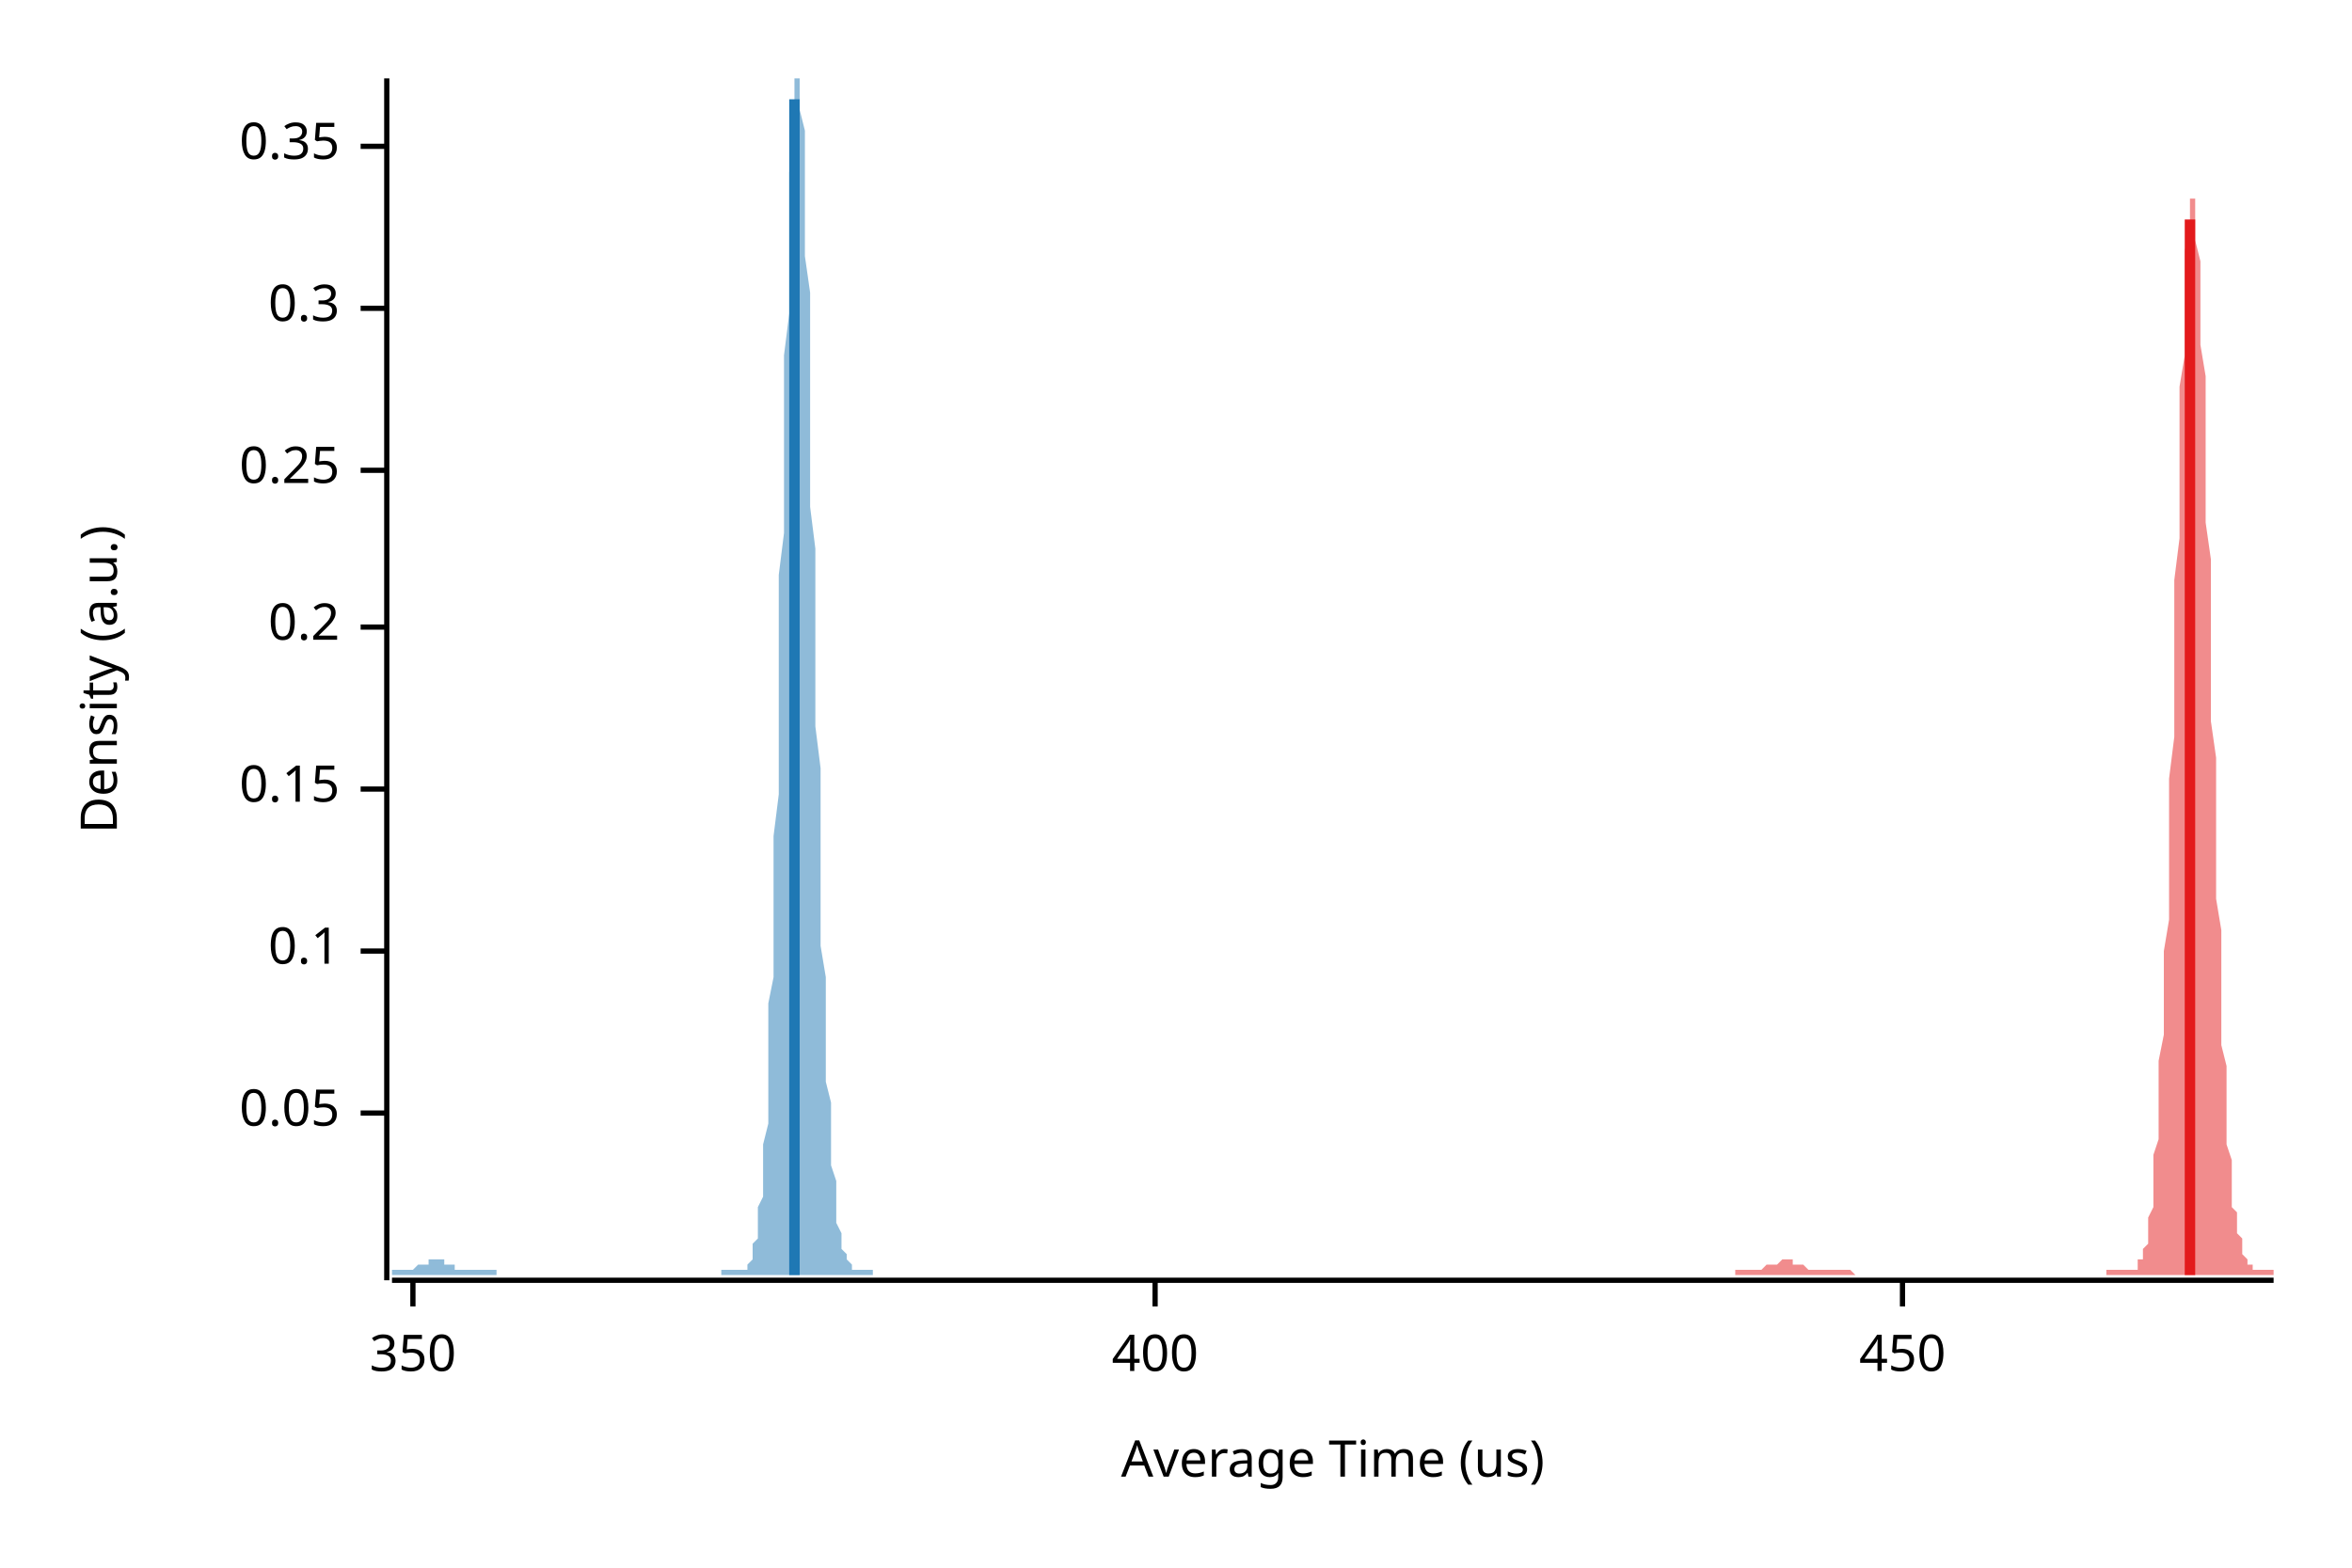
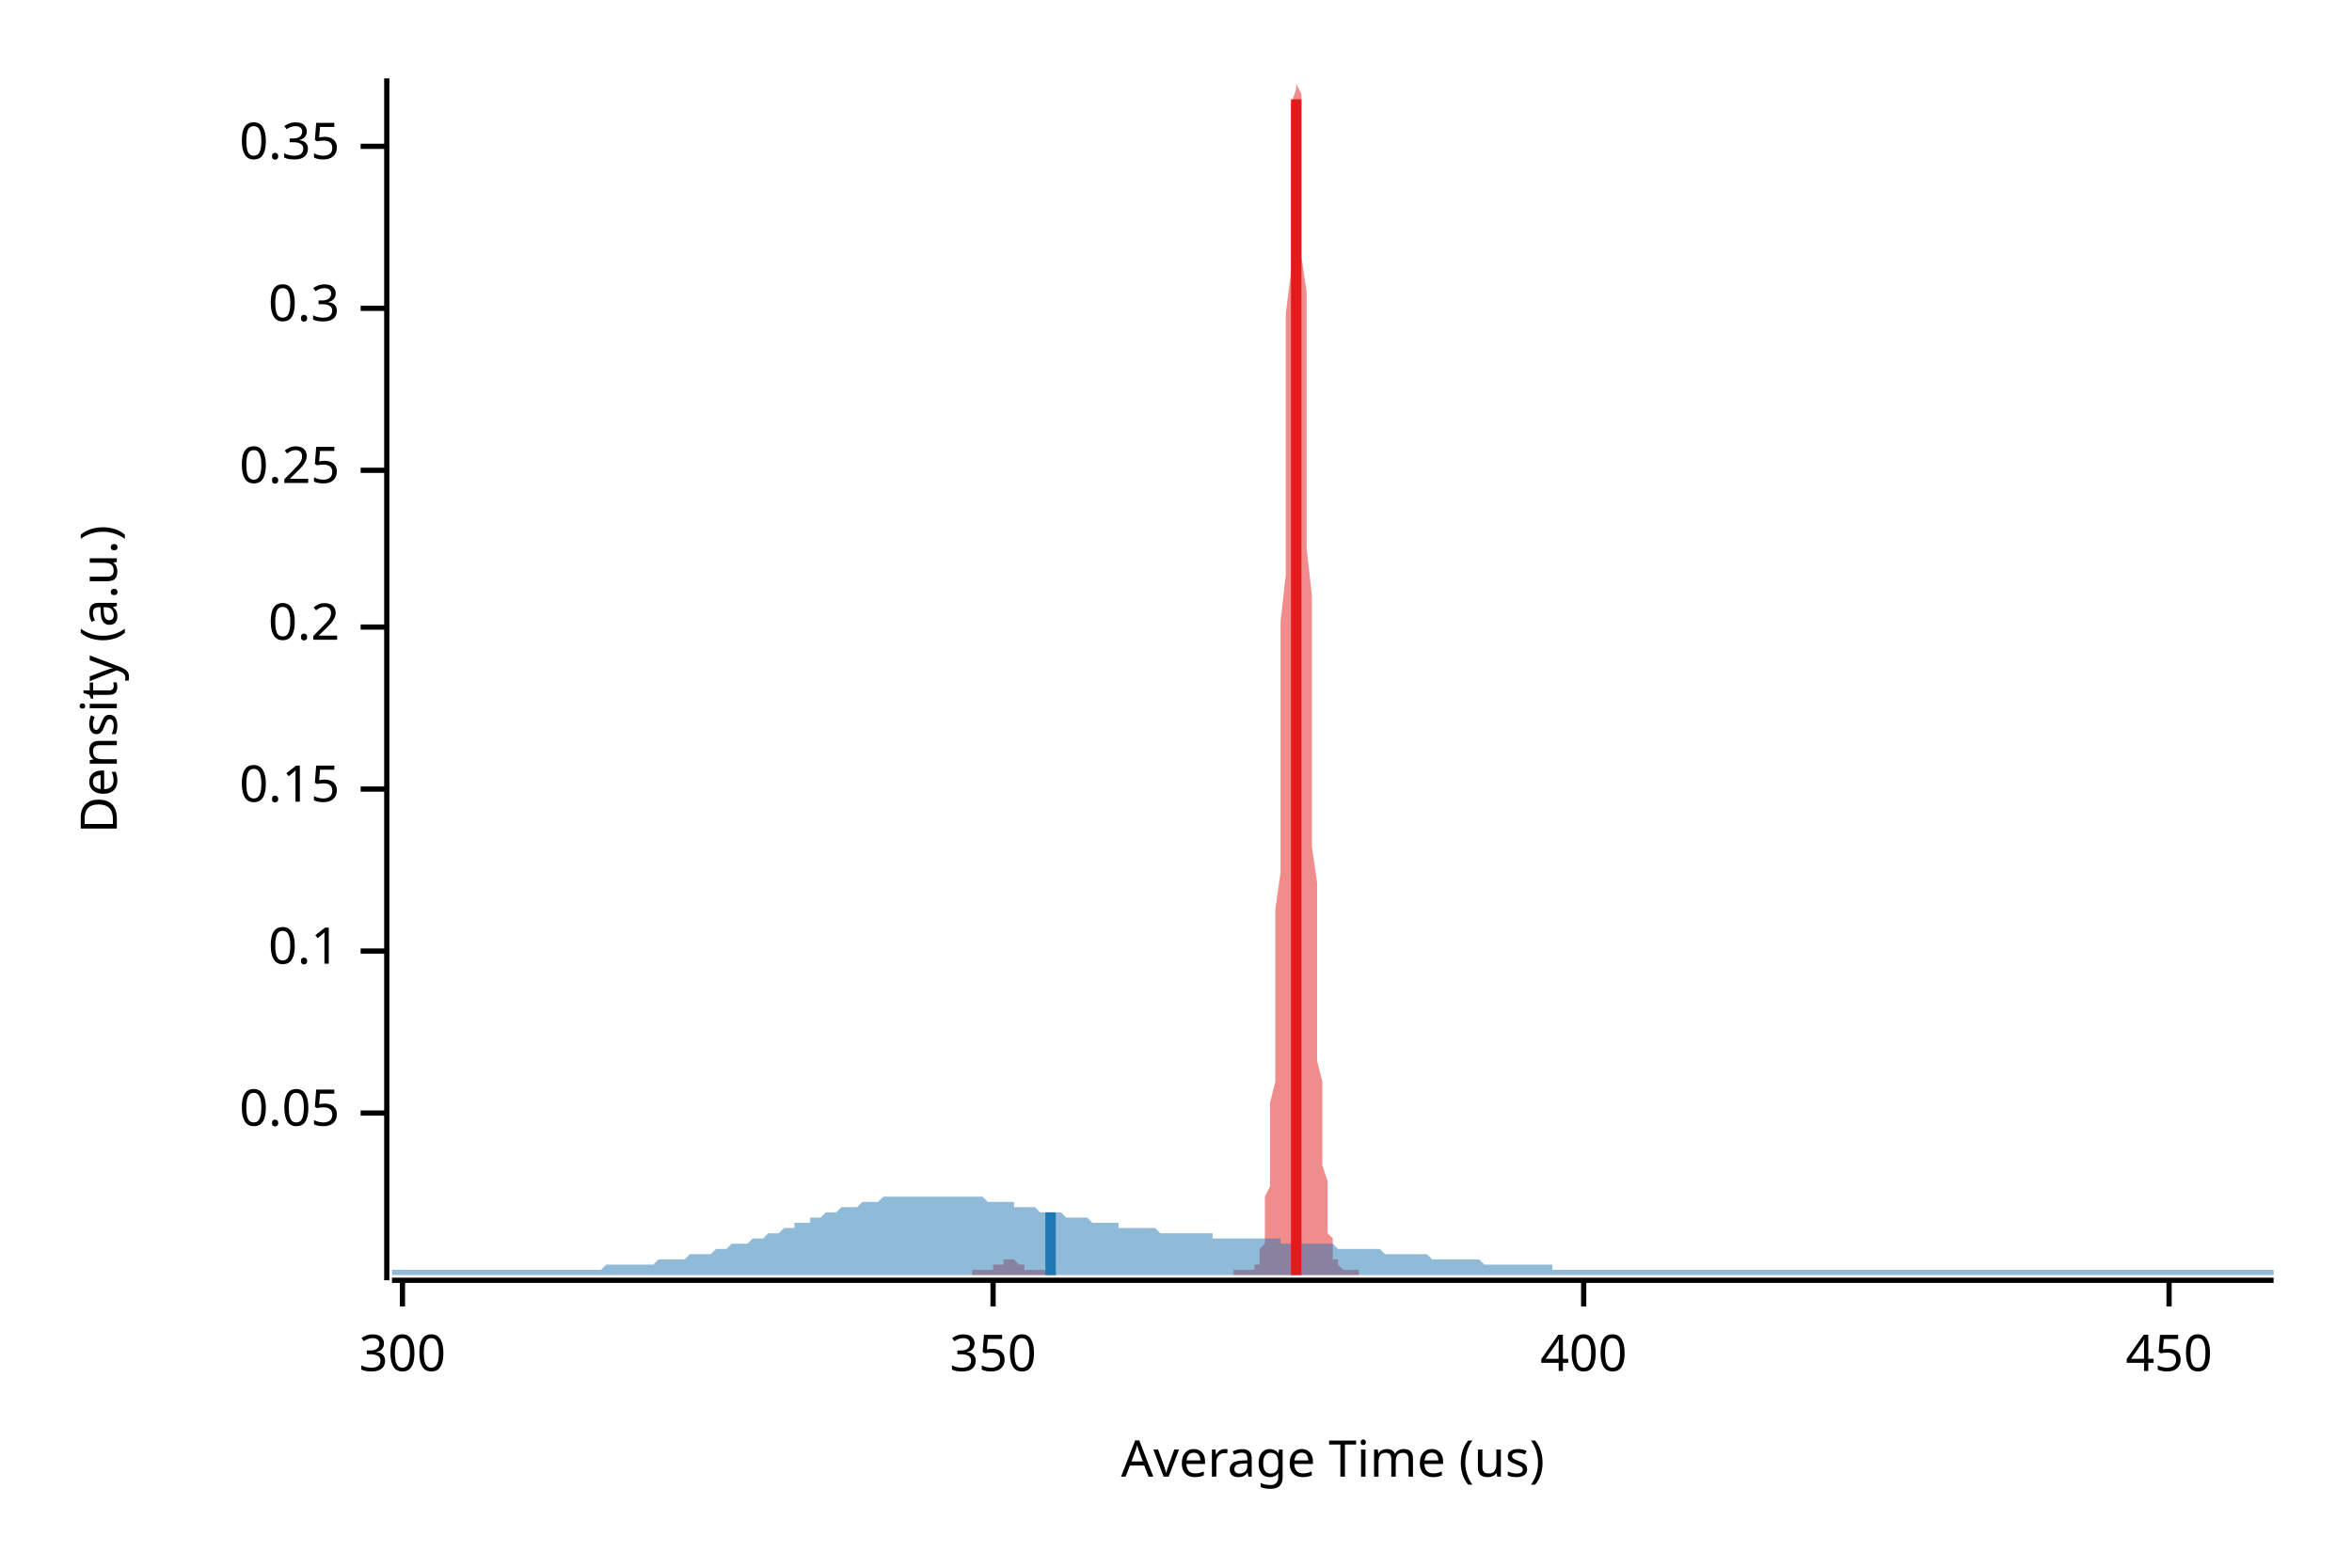
<svg xmlns="http://www.w3.org/2000/svg" width="450" height="300" viewBox="0 0 450 300">
  <text x="15" y="130" dy="0.76em" text-anchor="middle" font-family="sans-serif" font-size="9.677" opacity="1" fill="#000000" transform="rotate(270, 15, 130)">
Density (a.u.)
</text>
  <text x="255" y="285" dy="-0.5ex" text-anchor="middle" font-family="sans-serif" font-size="9.677" opacity="1" fill="#000000">
Average Time (us)
</text>
  <polyline fill="none" opacity="1" stroke="#000000" stroke-width="1" points="74,15 74,245 " />
  <text x="65" y="213" dy="0.5ex" text-anchor="end" font-family="sans-serif" font-size="9.677" opacity="1" fill="#000000">
0.05
</text>
  <polyline fill="none" opacity="1" stroke="#000000" stroke-width="1" points="69,213 74,213 " />
  <text x="65" y="182" dy="0.5ex" text-anchor="end" font-family="sans-serif" font-size="9.677" opacity="1" fill="#000000">
0.1
</text>
  <polyline fill="none" opacity="1" stroke="#000000" stroke-width="1" points="69,182 74,182 " />
  <text x="65" y="151" dy="0.5ex" text-anchor="end" font-family="sans-serif" font-size="9.677" opacity="1" fill="#000000">
0.15
</text>
  <polyline fill="none" opacity="1" stroke="#000000" stroke-width="1" points="69,151 74,151 " />
  <text x="65" y="120" dy="0.5ex" text-anchor="end" font-family="sans-serif" font-size="9.677" opacity="1" fill="#000000">
0.2
</text>
  <polyline fill="none" opacity="1" stroke="#000000" stroke-width="1" points="69,120 74,120 " />
  <text x="65" y="90" dy="0.5ex" text-anchor="end" font-family="sans-serif" font-size="9.677" opacity="1" fill="#000000">
0.25
</text>
  <polyline fill="none" opacity="1" stroke="#000000" stroke-width="1" points="69,90 74,90 " />
  <text x="65" y="59" dy="0.5ex" text-anchor="end" font-family="sans-serif" font-size="9.677" opacity="1" fill="#000000">
0.3
</text>
  <polyline fill="none" opacity="1" stroke="#000000" stroke-width="1" points="69,59 74,59 " />
  <text x="65" y="28" dy="0.5ex" text-anchor="end" font-family="sans-serif" font-size="9.677" opacity="1" fill="#000000">
0.35
</text>
  <polyline fill="none" opacity="1" stroke="#000000" stroke-width="1" points="69,28 74,28 " />
  <polyline fill="none" opacity="1" stroke="#000000" stroke-width="1" points="75,245 435,245 " />
-   <text x="79" y="255" dy="0.76em" text-anchor="middle" font-family="sans-serif" font-size="9.677" opacity="1" fill="#000000">
+   <text x="77" y="255" dy="0.76em" text-anchor="middle" font-family="sans-serif" font-size="9.677" opacity="1" fill="#000000">
+ 300
+ </text>
+   <polyline fill="none" opacity="1" stroke="#000000" stroke-width="1" points="77,245 77,250 " />
+   <text x="190" y="255" dy="0.76em" text-anchor="middle" font-family="sans-serif" font-size="9.677" opacity="1" fill="#000000">
350
</text>
-   <polyline fill="none" opacity="1" stroke="#000000" stroke-width="1" points="79,245 79,250 " />
-   <text x="221" y="255" dy="0.76em" text-anchor="middle" font-family="sans-serif" font-size="9.677" opacity="1" fill="#000000">
+   <polyline fill="none" opacity="1" stroke="#000000" stroke-width="1" points="190,245 190,250 " />
+   <text x="303" y="255" dy="0.76em" text-anchor="middle" font-family="sans-serif" font-size="9.677" opacity="1" fill="#000000">
400
</text>
-   <polyline fill="none" opacity="1" stroke="#000000" stroke-width="1" points="221,245 221,250 " />
-   <text x="364" y="255" dy="0.76em" text-anchor="middle" font-family="sans-serif" font-size="9.677" opacity="1" fill="#000000">
+   <polyline fill="none" opacity="1" stroke="#000000" stroke-width="1" points="303,245 303,250 " />
+   <text x="415" y="255" dy="0.76em" text-anchor="middle" font-family="sans-serif" font-size="9.677" opacity="1" fill="#000000">
450
</text>
-   <polyline fill="none" opacity="1" stroke="#000000" stroke-width="1" points="364,245 364,250 " />
-   <polygon opacity="0.5" fill="#E31A1C" points="332,243 332,243 332,243 332,243 332,243 333,243 333,243 333,243 333,243 334,243 334,243 334,243 334,243 334,243 335,243 335,243 335,243 335,243 335,243 336,243 336,243 336,243 336,243 336,243 337,243 337,243 337,243 337,243 337,243 338,242 338,242 338,242 338,242 338,242 339,242 339,242 339,242 339,242 339,242 340,242 340,242 340,242 340,242 341,241 341,241 341,241 341,241 341,241 342,241 342,241 342,241 342,241 342,241 343,241 343,242 343,242 343,242 343,242 344,242 344,242 344,242 344,242 344,242 345,242 345,242 345,242 345,242 345,242 346,243 346,243 346,243 346,243 347,243 347,243 347,243 347,243 347,243 348,243 348,243 348,243 348,243 348,243 349,243 349,243 349,243 349,243 349,243 350,243 350,243 350,243 350,243 350,243 351,243 351,243 351,243 351,243 351,243 352,243 352,243 352,243 352,243 352,243 353,243 353,243 353,243 353,243 354,243 354,243 354,243 354,243 354,243 355,244 355,244 355,244 355,244 355,244 356,244 356,244 356,244 356,244 356,244 357,244 357,244 357,244 357,244 357,244 358,244 358,244 358,244 358,244 358,244 359,244 359,244 359,244 359,244 359,244 360,244 360,244 360,244 360,244 361,244 361,244 361,244 361,244 361,244 362,244 362,244 362,244 362,244 362,244 363,244 363,244 363,244 363,244 363,244 364,244 364,244 364,244 364,244 364,244 365,244 365,244 365,244 365,244 365,244 366,244 366,244 366,244 366,244 366,244 367,244 367,244 367,244 367,244 368,244 368,244 368,244 368,244 368,244 369,244 369,244 369,244 369,244 369,244 370,244 370,244 370,244 370,244 370,244 371,244 371,244 371,244 371,244 371,244 372,244 372,244 372,244 372,244 372,244 373,244 373,244 373,244 373,244 373,244 374,244 374,244 374,244 374,244 375,244 375,244 375,244 375,244 375,244 376,244 376,244 376,244 376,244 376,244 377,244 377,244 377,244 377,244 377,244 378,244 378,244 378,244 378,244 378,244 379,244 379,244 379,244 379,244 379,244 380,244 380,244 380,244 380,244 381,244 381,244 381,244 381,244 381,244 382,244 382,244 382,244 382,244 382,244 383,244 383,244 383,244 383,244 383,244 384,244 384,244 384,244 384,244 384,244 385,244 385,244 385,244 385,244 385,244 386,244 386,244 386,244 386,244 386,244 387,244 387,244 387,244 387,244 388,244 388,244 388,244 388,244 388,244 389,244 389,244 389,244 389,244 389,244 390,244 390,244 390,244 390,244 390,244 391,244 391,244 391,244 391,244 391,244 392,244 392,244 392,244 392,244 392,244 393,244 393,244 393,244 393,244 393,244 394,244 394,244 394,244 394,244 395,244 395,244 395,244 395,244 395,244 396,244 396,244 396,244 396,244 396,244 397,244 397,244 397,244 397,244 397,244 398,244 398,244 398,244 398,244 398,244 399,244 399,244 399,244 399,244 399,244 400,244 400,244 400,244 400,244 400,244 401,244 401,244 401,244 401,244 402,244 402,244 402,244 402,244 402,244 403,244 403,244 403,244 403,243 403,243 404,243 404,243 404,243 404,243 404,243 405,243 405,243 405,243 405,243 405,243 406,243 406,243 406,243 406,243 406,243 407,243 407,243 407,243 407,243 408,243 408,243 408,243 408,243 408,243 409,243 409,242 409,242 409,242 409,241 410,241 410,241 410,240 410,239 410,239 411,238 411,237 411,235 411,234 411,233 412,231 412,229 412,227 412,224 412,221 413,218 413,215 413,211 413,207 413,203 414,198 414,193 414,188 414,182 415,176 415,170 415,163 415,156 415,149 416,141 416,134 416,126 416,118 416,111 417,103 417,96 417,88 417,81 417,74 418,68 418,62 418,57 418,52 418,48 419,44 419,41 419,39 419,38 419,38 420,38 420,39 420,41 420,43 420,46 421,50 421,55 421,60 421,66 422,72 422,79 422,85 422,93 422,100 423,107 423,115 423,123 423,130 423,138 424,145 424,152 424,159 424,166 424,172 425,178 425,184 425,190 425,195 425,200 426,204 426,208 426,212 426,216 426,219 427,222 427,224 427,227 427,229 427,231 428,232 428,234 428,235 428,236 429,237 429,238 429,239 429,240 429,240 430,241 430,241 430,241 430,242 430,242 431,242 431,242 431,243 431,243 431,243 432,243 432,243 432,243 432,243 432,243 433,243 433,243 433,243 433,243 433,243 434,243 434,243 434,243 434,243 435,243 435,244 332,244 " />
-   <polygon opacity="0.5" fill="#1F78B4" points="75,243 75,243 75,243 75,243 75,243 75,243 76,243 76,243 76,243 76,243 76,243 77,243 77,243 77,243 77,243 77,243 77,243 78,243 78,243 78,243 78,243 78,243 79,243 79,243 79,243 79,243 79,243 80,242 80,242 80,242 80,242 80,242 80,242 81,242 81,242 81,242 81,242 81,242 82,242 82,241 82,241 82,241 82,241 83,241 83,241 83,241 83,241 83,241 83,241 84,241 84,241 84,241 84,241 84,241 85,241 85,241 85,241 85,242 85,242 85,242 86,242 86,242 86,242 86,242 86,242 87,242 87,242 87,242 87,242 87,243 88,243 88,243 88,243 88,243 88,243 88,243 89,243 89,243 89,243 89,243 89,243 90,243 90,243 90,243 90,243 90,243 91,243 91,243 91,243 91,243 91,243 91,243 92,243 92,243 92,243 92,243 92,243 93,243 93,243 93,243 93,243 93,243 93,243 94,243 94,243 94,243 94,243 94,243 95,243 95,243 95,244 95,244 95,244 96,244 96,244 96,244 96,244 96,244 96,244 97,244 97,244 97,244 97,244 97,244 98,244 98,244 98,244 98,244 98,244 99,244 99,244 99,244 99,244 99,244 99,244 100,244 100,244 100,244 100,244 100,244 101,244 101,244 101,244 101,244 101,244 101,244 102,244 102,244 102,244 102,244 102,244 103,244 103,244 103,244 103,244 103,244 104,244 104,244 104,244 104,244 104,244 104,244 105,244 105,244 105,244 105,244 105,244 106,244 106,244 106,244 106,244 106,244 107,244 107,244 107,244 107,244 107,244 107,244 108,244 108,244 108,244 108,244 108,244 109,244 109,244 109,244 109,244 109,244 109,244 110,244 110,244 110,244 110,244 110,244 111,244 111,244 111,244 111,244 111,244 112,244 112,244 112,244 112,244 112,244 112,244 113,244 113,244 113,244 113,244 113,244 114,244 114,244 114,244 114,244 114,244 115,244 115,244 115,244 115,244 115,244 115,244 116,244 116,244 116,244 116,244 116,244 117,244 117,244 117,244 117,244 117,244 117,244 118,244 118,244 118,244 118,244 118,244 119,244 119,244 119,244 119,244 119,244 120,244 120,244 120,244 120,244 120,244 120,244 121,244 121,244 121,244 121,244 121,244 122,244 122,244 122,244 122,244 122,244 123,244 123,244 123,244 123,244 123,244 123,244 124,244 124,244 124,244 124,244 124,244 125,244 125,244 125,244 125,244 125,244 125,244 126,244 126,244 126,244 126,244 126,244 127,244 127,244 127,244 127,244 127,244 128,244 128,244 128,244 128,244 128,244 128,244 129,244 129,244 129,244 129,244 129,244 130,244 130,244 130,244 130,244 130,244 131,244 131,244 131,244 131,244 131,244 131,244 132,244 132,244 132,244 132,244 132,244 133,244 133,244 133,244 133,244 133,244 133,244 134,244 134,244 134,244 134,244 134,244 135,244 135,244 135,244 135,244 135,244 136,244 136,244 136,244 136,244 136,244 136,244 137,244 137,244 137,244 137,244 137,244 138,244 138,244 138,243 138,243 138,243 139,243 139,243 139,243 139,243 139,243 139,243 140,243 140,243 140,243 140,243 140,243 141,243 141,243 141,243 141,243 141,243 141,243 142,243 142,243 142,243 142,243 142,243 143,243 143,243 143,242 143,242 143,242 144,241 144,241 144,240 144,240 144,239 144,238 145,237 145,236 145,235 145,233 145,231 146,229 146,227 146,225 146,222 146,219 147,215 147,211 147,207 147,203 147,198 147,192 148,187 148,181 148,174 148,167 148,160 149,152 149,144 149,136 149,128 149,119 149,110 150,102 150,93 150,84 150,76 150,68 151,60 151,52 151,45 151,39 151,33 152,28 152,23 152,20 152,17 152,15 152,15 153,15 153,15 153,16 153,18 153,21 154,25 154,30 154,36 154,42 154,49 155,56 155,63 155,71 155,80 155,88 155,97 156,105 156,114 156,122 156,131 156,139 157,147 157,154 157,162 157,169 157,175 157,181 158,187 158,193 158,198 158,203 158,207 159,211 159,214 159,218 159,221 159,223 160,226 160,228 160,230 160,232 160,233 160,234 161,236 161,237 161,238 161,238 161,239 162,240 162,240 162,241 162,241 162,241 163,242 163,242 163,242 163,242 163,242 163,243 164,243 164,243 164,243 164,243 164,243 165,243 165,243 165,243 165,243 165,243 165,243 166,243 166,243 166,243 166,243 166,243 167,243 167,243 167,243 167,243 167,243 167,244 75,244 " />
-   <polyline fill="none" opacity="1" stroke="#E31A1C" stroke-width="2" points="419,244 419,42 " />
-   <polyline fill="none" opacity="1" stroke="#1F78B4" stroke-width="2" points="152,244 152,19 " />
+   <polyline fill="none" opacity="1" stroke="#000000" stroke-width="1" points="415,245 415,250 " />
+   <polygon opacity="0.5" fill="#E31A1C" points="186,243 186,243 186,243 187,243 187,243 187,243 187,243 187,243 187,243 187,243 188,243 188,243 188,243 188,243 188,243 188,243 188,243 189,243 189,243 189,243 189,243 189,243 189,243 190,243 190,243 190,243 190,243 190,242 190,242 190,242 191,242 191,242 191,242 191,242 191,242 191,242 191,242 192,242 192,242 192,241 192,241 192,241 192,241 192,241 193,241 193,241 193,241 193,241 193,241 193,241 194,241 194,241 194,241 194,241 194,241 194,241 194,241 195,242 195,242 195,242 195,242 195,242 195,242 195,242 196,242 196,242 196,242 196,242 196,242 196,243 196,243 197,243 197,243 197,243 197,243 197,243 197,243 197,243 198,243 198,243 198,243 198,243 198,243 198,243 199,243 199,243 199,243 199,243 199,243 199,243 199,243 200,243 200,243 200,243 200,243 200,243 200,243 200,243 201,243 201,243 201,243 201,243 201,243 201,243 201,243 202,243 202,243 202,243 202,243 202,243 202,244 203,244 203,244 203,244 203,244 203,244 203,244 203,244 204,244 204,244 204,244 204,244 204,244 204,244 204,244 205,244 205,244 205,244 205,244 205,244 205,244 205,244 206,244 206,244 206,244 206,244 206,244 206,244 206,244 207,244 207,244 207,244 207,244 207,244 207,244 208,244 208,244 208,244 208,244 208,244 208,244 208,244 209,244 209,244 209,244 209,244 209,244 209,244 209,244 210,244 210,244 210,244 210,244 210,244 210,244 210,244 211,244 211,244 211,244 211,244 211,244 211,244 211,244 212,244 212,244 212,244 212,244 212,244 212,244 213,244 213,244 213,244 213,244 213,244 213,244 213,244 214,244 214,244 214,244 214,244 214,244 214,244 214,244 215,244 215,244 215,244 215,244 215,244 215,244 215,244 216,244 216,244 216,244 216,244 216,244 216,244 217,244 217,244 217,244 217,244 217,244 217,244 217,244 218,244 218,244 218,244 218,244 218,244 218,244 218,244 219,244 219,244 219,244 219,244 219,244 219,244 219,244 220,244 220,244 220,244 220,244 220,244 220,244 220,244 221,244 221,244 221,244 221,244 221,244 221,244 222,244 222,244 222,244 222,244 222,244 222,244 222,244 223,244 223,244 223,244 223,244 223,244 223,244 223,244 224,244 224,244 224,244 224,244 224,244 224,244 224,244 225,244 225,244 225,244 225,244 225,244 225,244 226,244 226,244 226,244 226,244 226,244 226,244 226,244 227,244 227,244 227,244 227,244 227,244 227,244 227,244 228,244 228,244 228,244 228,244 228,244 228,244 228,244 229,244 229,244 229,244 229,244 229,244 229,244 229,244 230,244 230,244 230,244 230,244 230,244 230,244 231,244 231,244 231,244 231,244 231,244 231,244 231,244 232,244 232,244 232,244 232,244 232,244 232,244 232,244 233,244 233,244 233,244 233,244 233,244 233,244 233,244 234,244 234,244 234,244 234,244 234,244 234,244 235,244 235,244 235,244 235,244 235,244 235,244 235,244 236,244 236,244 236,244 236,244 236,244 236,244 236,243 237,243 237,243 237,243 237,243 237,243 237,243 237,243 238,243 238,243 238,243 238,243 238,243 238,243 238,243 239,243 239,243 239,243 239,243 239,243 239,243 240,243 240,243 240,243 240,243 240,243 240,243 240,242 241,242 241,242 241,241 241,241 241,240 241,240 241,239 242,238 242,237 242,236 242,235 242,233 242,231 242,229 243,227 243,225 243,222 243,219 243,215 243,211 244,207 244,203 244,198 244,192 244,187 244,181 244,174 245,167 245,160 245,152 245,144 245,136 245,128 245,119 246,110 246,102 246,93 246,84 246,76 246,68 246,60 247,52 247,45 247,39 247,33 247,28 247,23 247,20 248,17 248,15 248,15 248,15 248,15 248,16 249,18 249,21 249,25 249,30 249,36 249,42 249,49 250,56 250,63 250,71 250,80 250,88 250,97 250,105 251,114 251,122 251,131 251,139 251,147 251,154 251,162 252,169 252,175 252,181 252,187 252,193 252,198 252,203 253,207 253,211 253,214 253,218 253,221 253,223 254,226 254,228 254,230 254,232 254,233 254,234 254,236 255,237 255,238 255,238 255,239 255,240 255,240 255,241 256,241 256,241 256,242 256,242 256,242 256,242 256,242 257,243 257,243 257,243 257,243 257,243 257,243 258,243 258,243 258,243 258,243 258,243 258,243 258,243 259,243 259,243 259,243 259,243 259,243 259,243 259,243 260,243 260,243 260,244 186,244 " />
+   <polygon opacity="0.5" fill="#1F78B4" points="75,243 75,243 76,243 77,243 77,243 78,243 79,243 80,243 80,243 81,243 82,243 82,243 83,243 84,243 85,243 85,243 86,243 87,243 87,243 88,243 89,243 90,243 90,243 91,243 92,243 93,243 93,243 94,243 95,243 95,243 96,243 97,243 98,243 98,243 99,243 100,243 100,243 101,243 102,243 103,243 103,243 104,243 105,243 106,243 106,243 107,243 108,243 108,243 109,243 110,243 111,243 111,243 112,243 113,243 113,243 114,243 115,243 116,242 116,242 117,242 118,242 119,242 119,242 120,242 121,242 121,242 122,242 123,242 124,242 124,242 125,242 126,241 126,241 127,241 128,241 129,241 129,241 130,241 131,241 131,241 132,240 133,240 134,240 134,240 135,240 136,240 137,239 137,239 138,239 139,239 139,239 140,238 141,238 142,238 142,238 143,238 144,237 144,237 145,237 146,237 147,236 147,236 148,236 149,236 150,235 150,235 151,235 152,235 152,234 153,234 154,234 155,234 155,233 156,233 157,233 157,233 158,232 159,232 160,232 160,232 161,231 162,231 163,231 163,231 164,231 165,230 165,230 166,230 167,230 168,230 168,230 169,229 170,229 170,229 171,229 172,229 173,229 173,229 174,229 175,229 176,229 176,229 177,229 178,229 178,229 179,229 180,229 181,229 181,229 182,229 183,229 183,229 184,229 185,229 186,229 186,229 187,229 188,229 188,229 189,230 190,230 191,230 191,230 192,230 193,230 194,230 194,231 195,231 196,231 196,231 197,231 198,231 199,232 199,232 200,232 201,232 201,232 202,232 203,232 204,233 204,233 205,233 206,233 207,233 207,233 208,233 209,234 209,234 210,234 211,234 212,234 212,234 213,234 214,234 214,235 215,235 216,235 217,235 217,235 218,235 219,235 220,235 220,235 221,235 222,236 222,236 223,236 224,236 225,236 225,236 226,236 227,236 227,236 228,236 229,236 230,236 230,236 231,236 232,236 232,237 233,237 234,237 235,237 235,237 236,237 237,237 238,237 238,237 239,237 240,237 240,237 241,237 242,237 243,237 243,237 244,237 245,237 245,238 246,238 247,238 248,238 248,238 249,238 250,238 251,238 251,238 252,238 253,238 253,238 254,238 255,238 256,239 256,239 257,239 258,239 258,239 259,239 260,239 261,239 261,239 262,239 263,239 264,239 264,239 265,240 266,240 266,240 267,240 268,240 269,240 269,240 270,240 271,240 271,240 272,240 273,240 274,241 274,241 275,241 276,241 277,241 277,241 278,241 279,241 279,241 280,241 281,241 282,241 282,241 283,241 284,242 284,242 285,242 286,242 287,242 287,242 288,242 289,242 289,242 290,242 291,242 292,242 292,242 293,242 294,242 295,242 295,242 296,242 297,242 297,243 298,243 299,243 300,243 300,243 301,243 302,243 302,243 303,243 304,243 305,243 305,243 306,243 307,243 308,243 308,243 309,243 310,243 310,243 311,243 312,243 313,243 313,243 314,243 315,243 315,243 316,243 317,243 318,243 318,243 319,243 320,243 321,243 321,243 322,243 323,243 323,243 324,243 325,243 326,243 326,243 327,243 328,243 328,243 329,243 330,243 331,243 331,243 332,243 333,243 333,243 334,243 335,243 336,243 336,243 337,243 338,243 339,243 339,243 340,243 341,243 341,243 342,243 343,243 344,243 344,243 345,243 346,243 346,243 347,243 348,243 349,243 349,243 350,243 351,243 352,243 352,243 353,243 354,243 354,243 355,243 356,243 357,243 357,243 358,243 359,243 359,243 360,243 361,243 362,243 362,243 363,243 364,243 365,243 365,243 366,243 367,243 367,243 368,243 369,243 370,243 370,243 371,243 372,243 372,243 373,243 374,243 375,243 375,243 376,243 377,243 378,243 378,243 379,243 380,243 380,243 381,243 382,243 383,243 383,243 384,243 385,243 385,243 386,243 387,243 388,243 388,243 389,243 390,243 390,243 391,243 392,243 393,243 393,243 394,243 395,243 396,243 396,243 397,243 398,243 398,243 399,243 400,243 401,243 401,243 402,243 403,243 403,243 404,243 405,243 406,243 406,243 407,243 408,243 409,243 409,243 410,243 411,243 411,243 412,243 413,243 414,243 414,243 415,243 416,243 416,243 417,243 418,243 419,243 419,243 420,243 421,243 422,243 422,243 423,243 424,243 424,243 425,243 426,243 427,243 427,243 428,243 429,243 429,243 430,243 431,243 432,243 432,243 433,243 434,243 435,243 435,244 75,244 " />
+   <polyline fill="none" opacity="1" stroke="#E31A1C" stroke-width="2" points="248,244 248,19 " />
+   <polyline fill="none" opacity="1" stroke="#1F78B4" stroke-width="2" points="201,244 201,232 " />
</svg>
